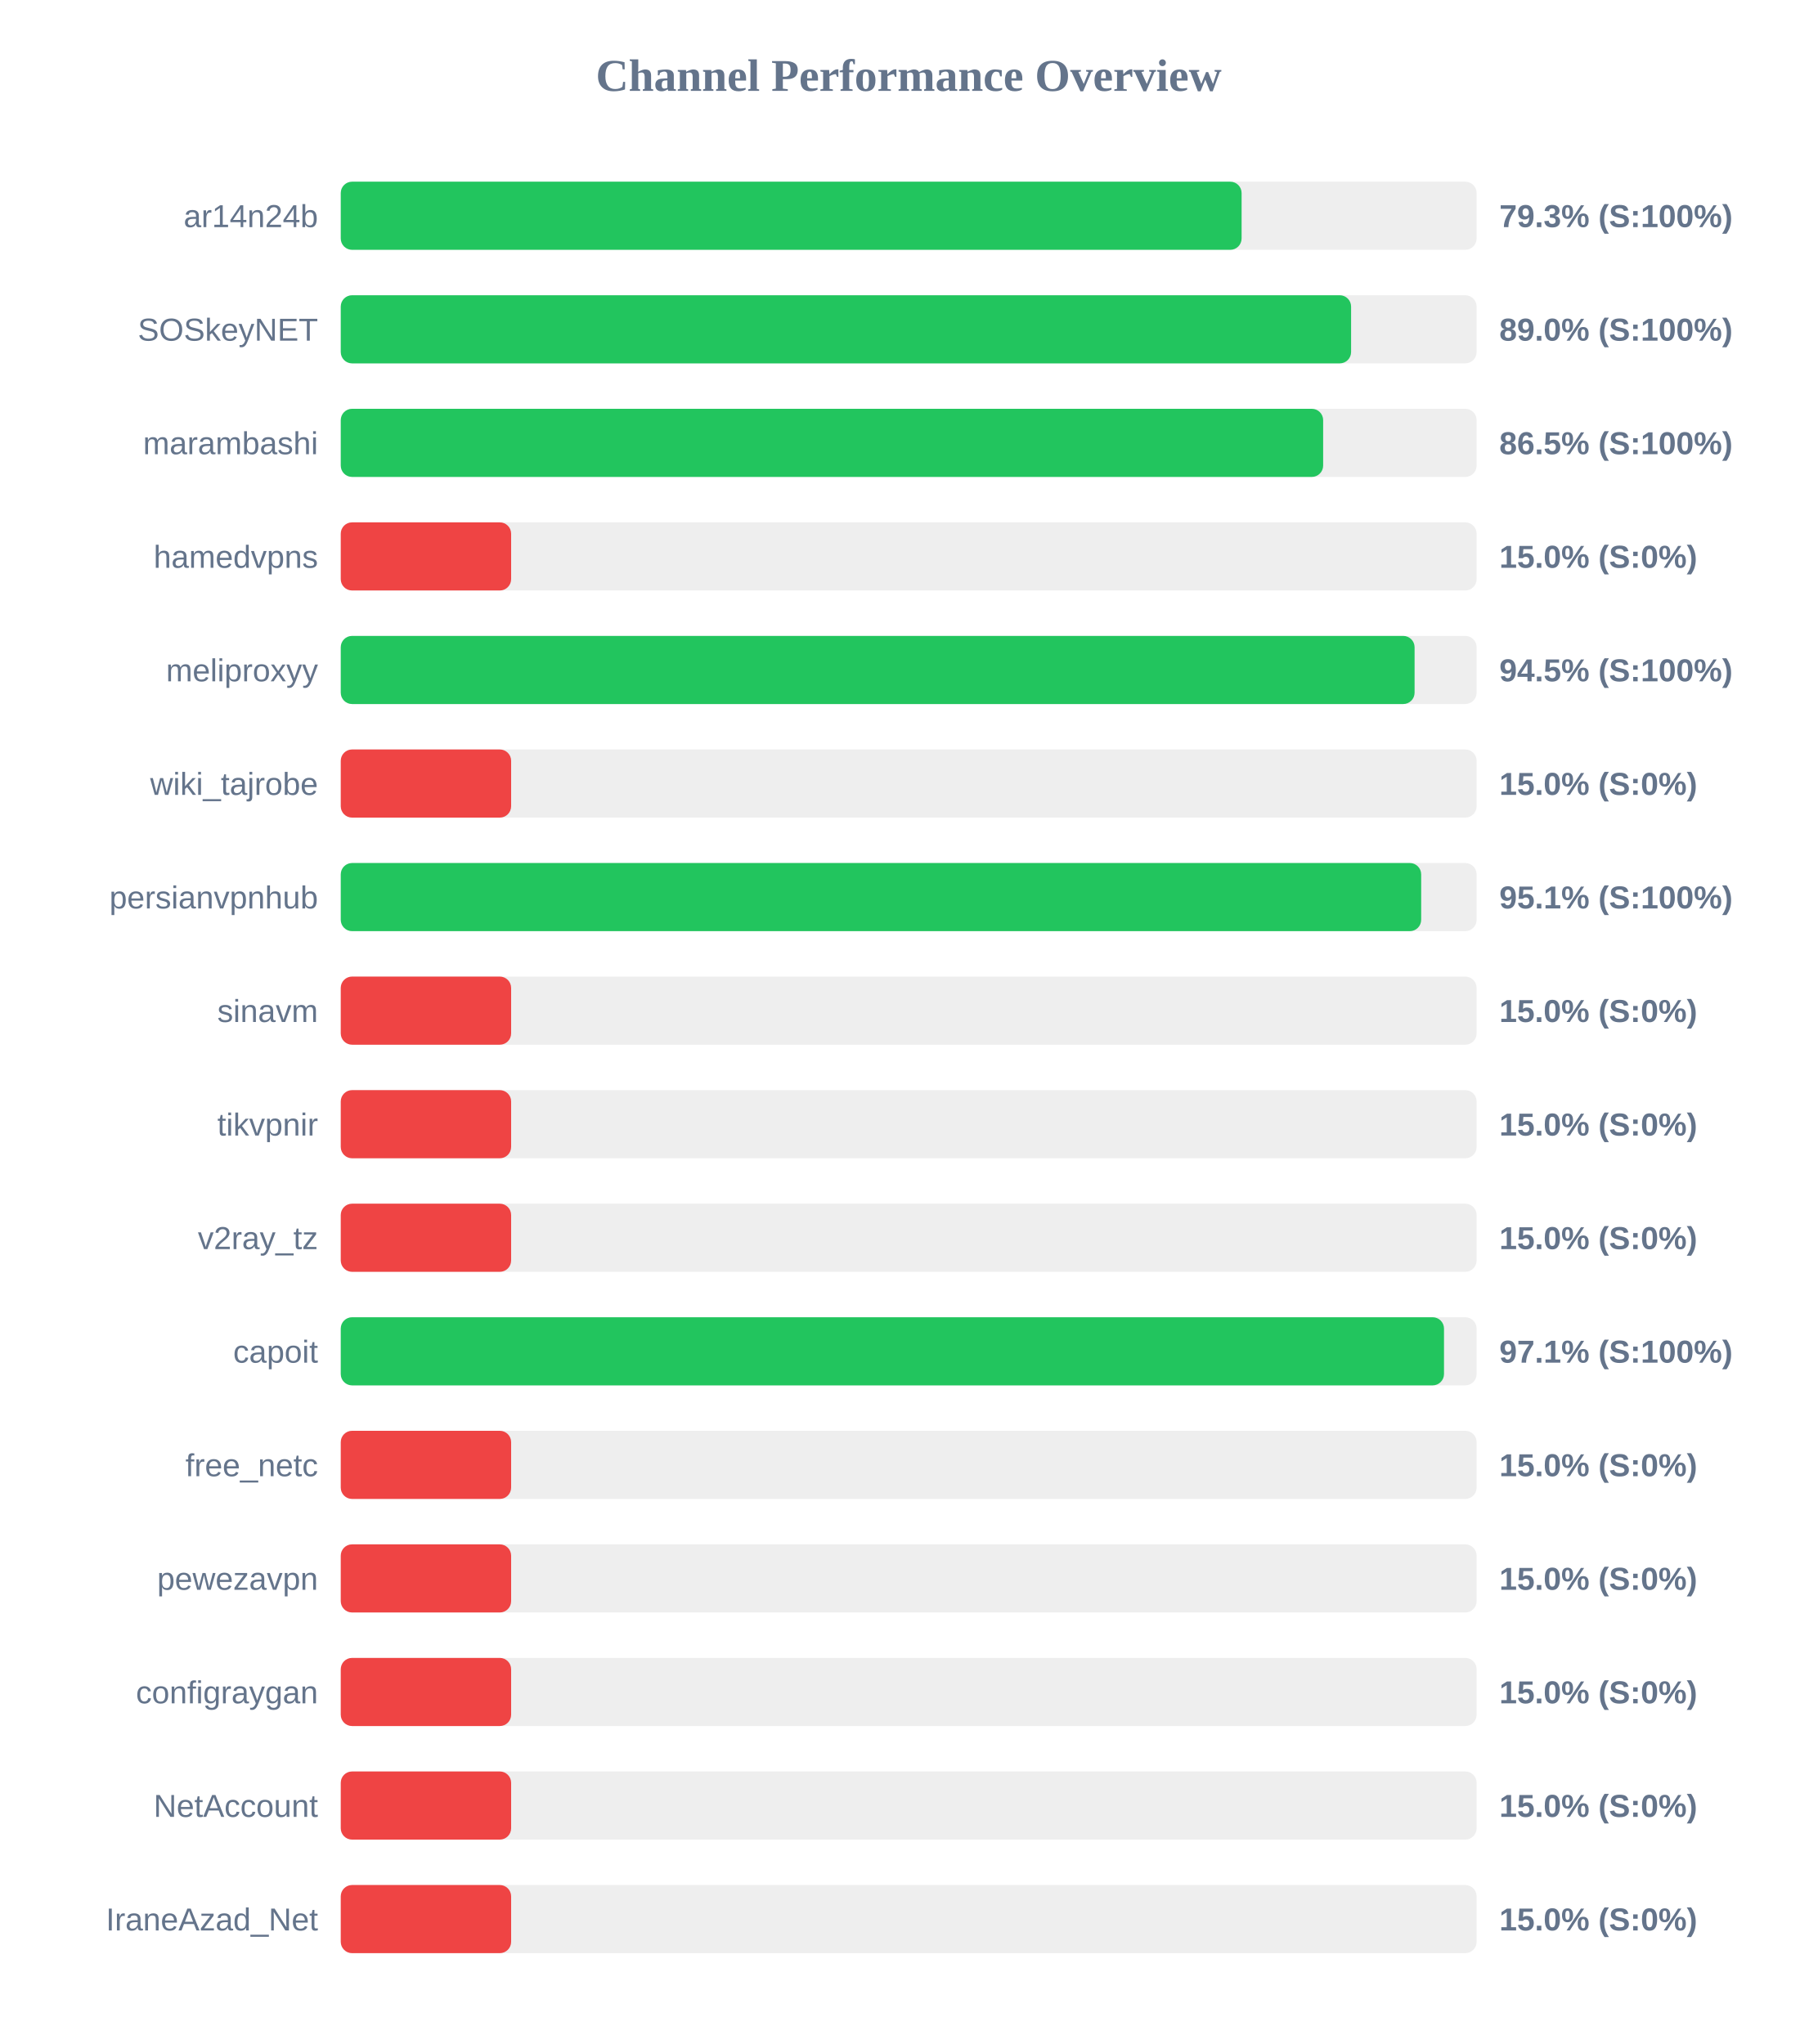
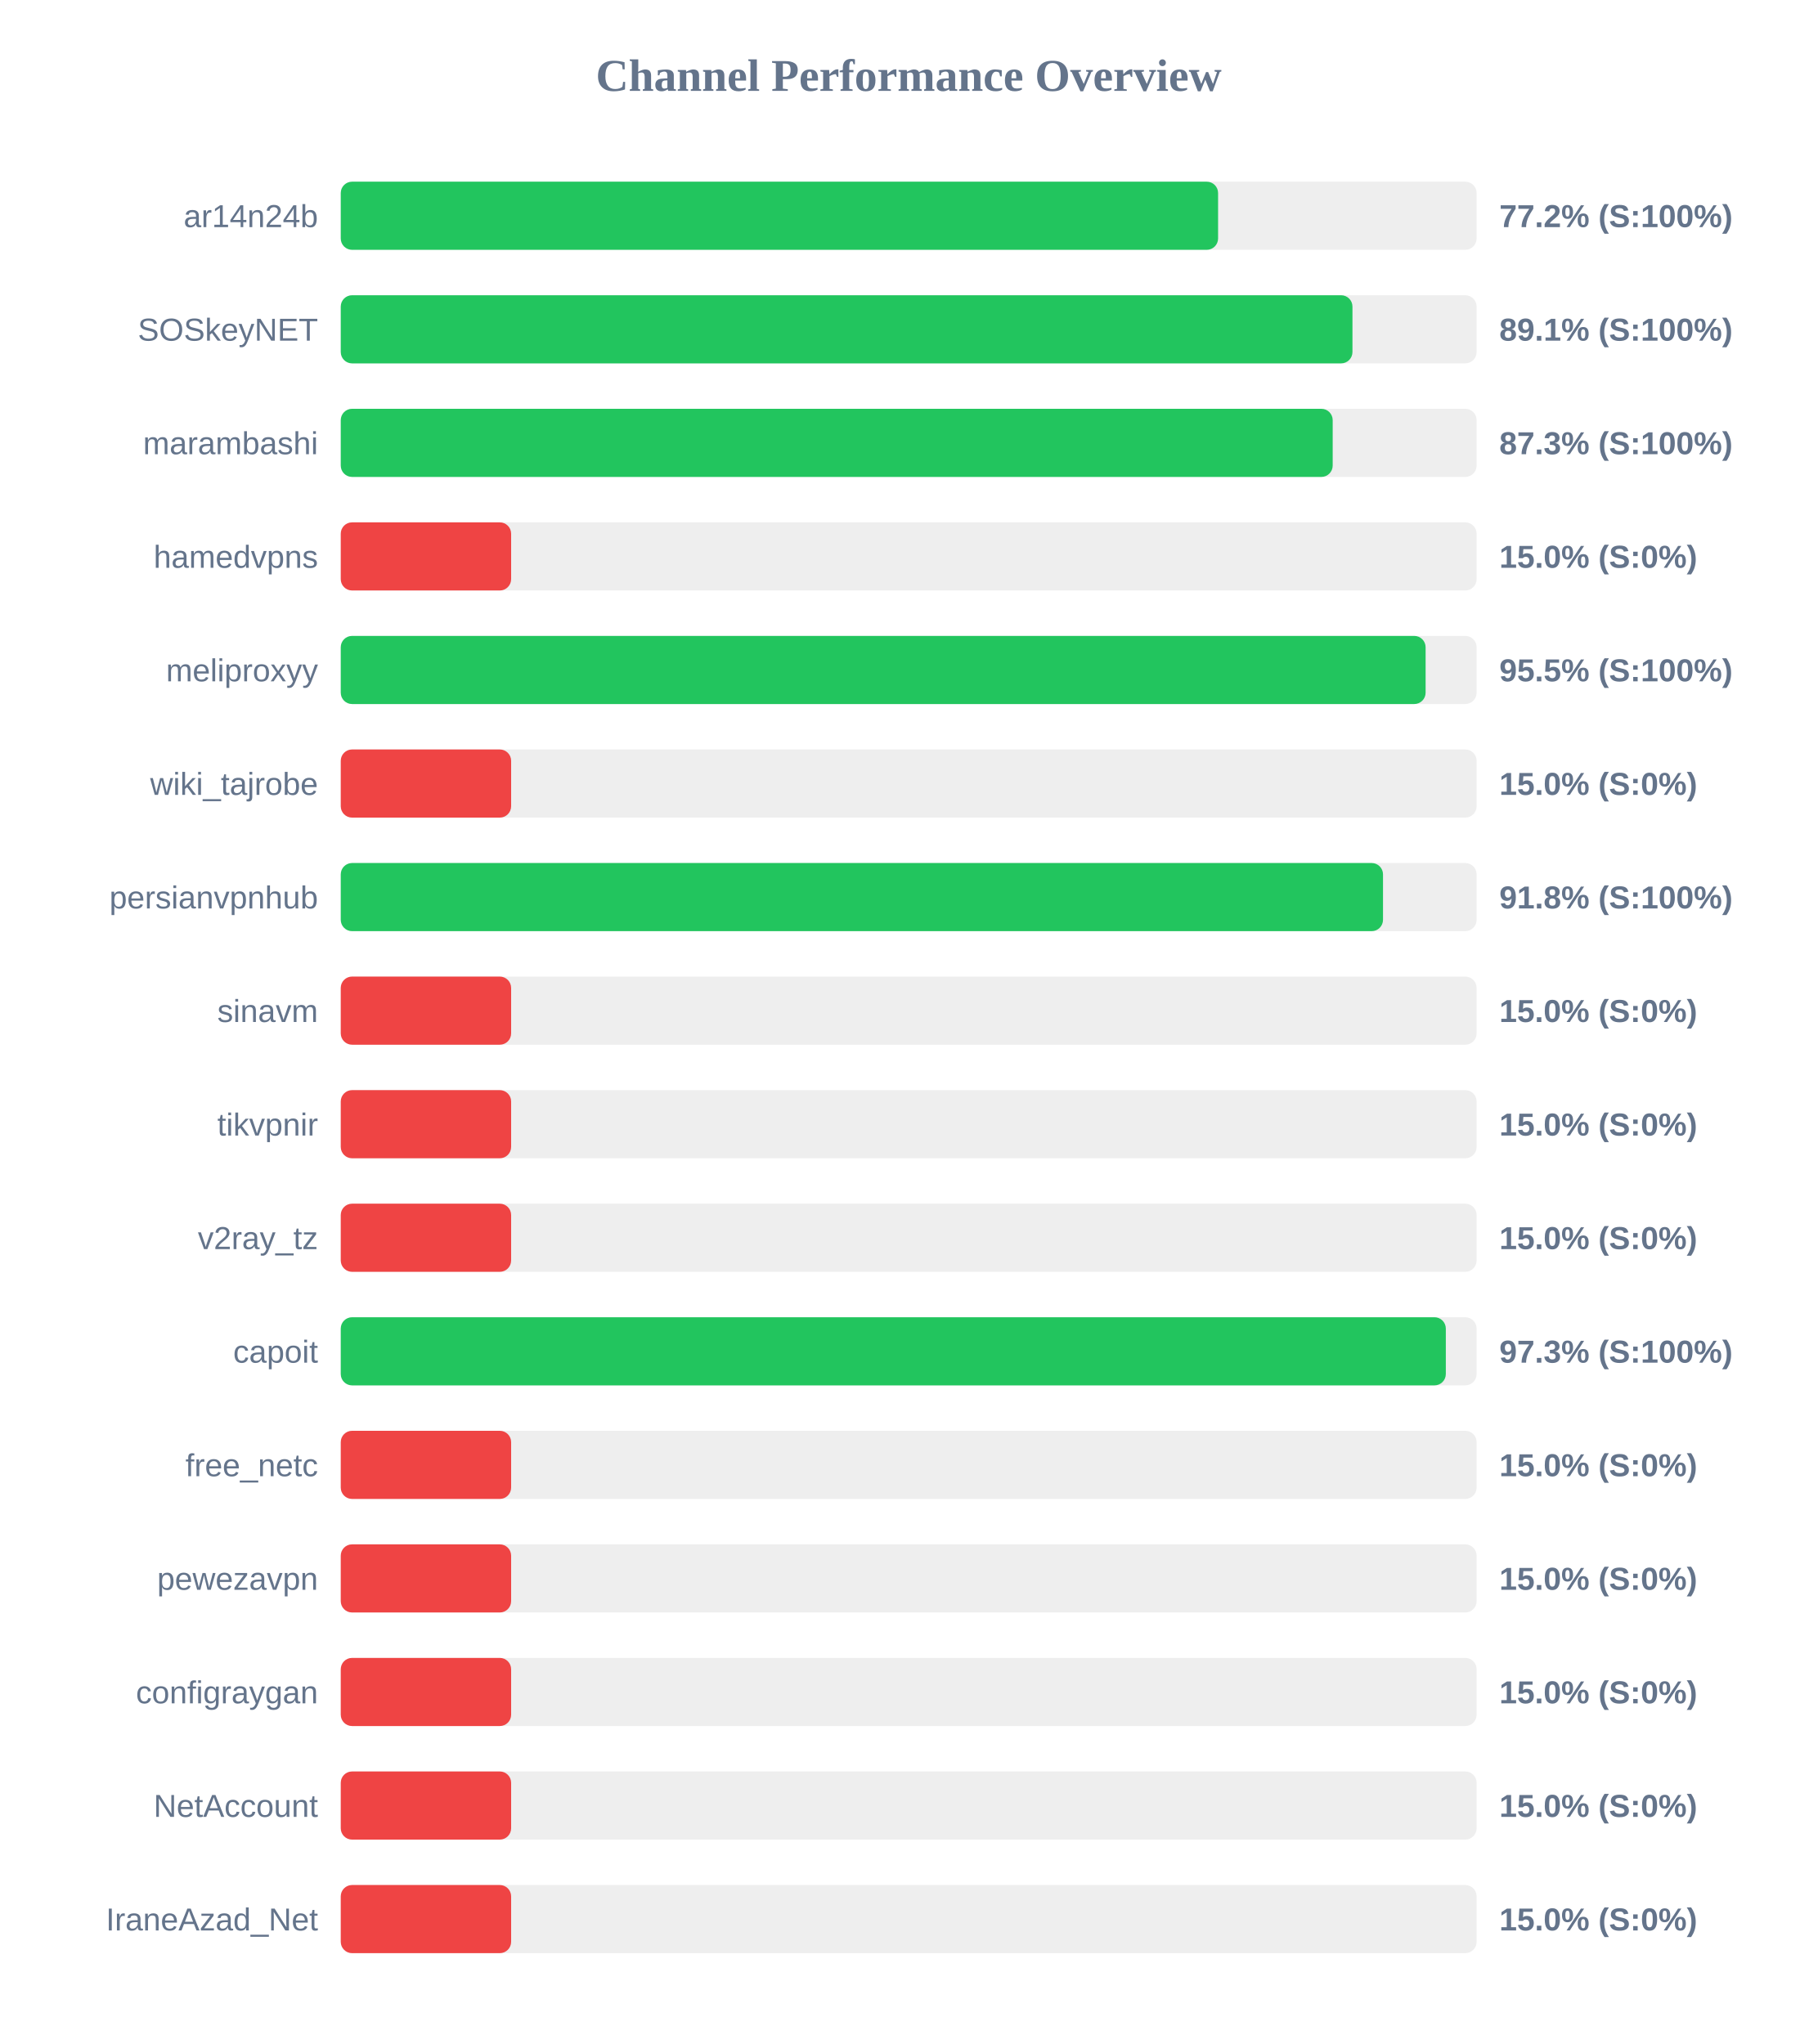
<svg xmlns="http://www.w3.org/2000/svg" width="800" height="900" version="1.1">
  <style>
        .row { font: 14px Arial; fill: #64748b; }
        .score { font: bold 14px Arial; fill: #64748b; }
    </style>
  <text x="400" y="40" text-anchor="middle" font-size="20px" font-weight="bold" fill="#64748b">Channel Performance Overview</text>
  <rect x="150" y="80" width="500" height="30" fill="#eee" rx="5" />
-   <rect x="150" y="80" width="396.55" height="30" fill="#22c55e" rx="5" />
+   <rect x="150" y="80" width="386.2" height="30" fill="#22c55e" rx="5" />
  <text x="140" y="100" text-anchor="end" class="row">ar14n24b</text>
-   <text x="660" y="100" text-anchor="start" class="score">79.3% (S:100%)</text>
+   <text x="660" y="100" text-anchor="start" class="score">77.2% (S:100%)</text>
  <rect x="150" y="130" width="500" height="30" fill="#eee" rx="5" />
-   <rect x="150" y="130" width="444.75" height="30" fill="#22c55e" rx="5" />
+   <rect x="150" y="130" width="445.35" height="30" fill="#22c55e" rx="5" />
  <text x="140" y="150" text-anchor="end" class="row">SOSkeyNET</text>
-   <text x="660" y="150" text-anchor="start" class="score">89.0% (S:100%)</text>
+   <text x="660" y="150" text-anchor="start" class="score">89.1% (S:100%)</text>
  <rect x="150" y="180" width="500" height="30" fill="#eee" rx="5" />
-   <rect x="150" y="180" width="432.45" height="30" fill="#22c55e" rx="5" />
+   <rect x="150" y="180" width="436.65" height="30" fill="#22c55e" rx="5" />
  <text x="140" y="200" text-anchor="end" class="row">marambashi</text>
-   <text x="660" y="200" text-anchor="start" class="score">86.5% (S:100%)</text>
+   <text x="660" y="200" text-anchor="start" class="score">87.3% (S:100%)</text>
  <rect x="150" y="230" width="500" height="30" fill="#eee" rx="5" />
  <rect x="150" y="230" width="75.0" height="30" fill="#ef4444" rx="5" />
  <text x="140" y="250" text-anchor="end" class="row">hamedvpns</text>
  <text x="660" y="250" text-anchor="start" class="score">15.0% (S:0%)</text>
  <rect x="150" y="280" width="500" height="30" fill="#eee" rx="5" />
-   <rect x="150" y="280" width="472.7" height="30" fill="#22c55e" rx="5" />
+   <rect x="150" y="280" width="477.55" height="30" fill="#22c55e" rx="5" />
  <text x="140" y="300" text-anchor="end" class="row">meliproxyy</text>
-   <text x="660" y="300" text-anchor="start" class="score">94.5% (S:100%)</text>
+   <text x="660" y="300" text-anchor="start" class="score">95.5% (S:100%)</text>
  <rect x="150" y="330" width="500" height="30" fill="#eee" rx="5" />
  <rect x="150" y="330" width="75.0" height="30" fill="#ef4444" rx="5" />
  <text x="140" y="350" text-anchor="end" class="row">wiki_tajrobe</text>
  <text x="660" y="350" text-anchor="start" class="score">15.0% (S:0%)</text>
  <rect x="150" y="380" width="500" height="30" fill="#eee" rx="5" />
-   <rect x="150" y="380" width="475.6" height="30" fill="#22c55e" rx="5" />
+   <rect x="150" y="380" width="458.8" height="30" fill="#22c55e" rx="5" />
  <text x="140" y="400" text-anchor="end" class="row">persianvpnhub</text>
-   <text x="660" y="400" text-anchor="start" class="score">95.1% (S:100%)</text>
+   <text x="660" y="400" text-anchor="start" class="score">91.8% (S:100%)</text>
  <rect x="150" y="430" width="500" height="30" fill="#eee" rx="5" />
  <rect x="150" y="430" width="75.0" height="30" fill="#ef4444" rx="5" />
  <text x="140" y="450" text-anchor="end" class="row">sinavm</text>
  <text x="660" y="450" text-anchor="start" class="score">15.0% (S:0%)</text>
  <rect x="150" y="480" width="500" height="30" fill="#eee" rx="5" />
  <rect x="150" y="480" width="75.0" height="30" fill="#ef4444" rx="5" />
  <text x="140" y="500" text-anchor="end" class="row">tikvpnir</text>
  <text x="660" y="500" text-anchor="start" class="score">15.0% (S:0%)</text>
  <rect x="150" y="530" width="500" height="30" fill="#eee" rx="5" />
  <rect x="150" y="530" width="75.0" height="30" fill="#ef4444" rx="5" />
  <text x="140" y="550" text-anchor="end" class="row">v2ray_tz</text>
  <text x="660" y="550" text-anchor="start" class="score">15.0% (S:0%)</text>
  <rect x="150" y="580" width="500" height="30" fill="#eee" rx="5" />
-   <rect x="150" y="580" width="485.65" height="30" fill="#22c55e" rx="5" />
+   <rect x="150" y="580" width="486.45" height="30" fill="#22c55e" rx="5" />
  <text x="140" y="600" text-anchor="end" class="row">capoit</text>
-   <text x="660" y="600" text-anchor="start" class="score">97.1% (S:100%)</text>
+   <text x="660" y="600" text-anchor="start" class="score">97.3% (S:100%)</text>
  <rect x="150" y="630" width="500" height="30" fill="#eee" rx="5" />
  <rect x="150" y="630" width="75.0" height="30" fill="#ef4444" rx="5" />
  <text x="140" y="650" text-anchor="end" class="row">free_netc</text>
  <text x="660" y="650" text-anchor="start" class="score">15.0% (S:0%)</text>
  <rect x="150" y="680" width="500" height="30" fill="#eee" rx="5" />
  <rect x="150" y="680" width="75.0" height="30" fill="#ef4444" rx="5" />
  <text x="140" y="700" text-anchor="end" class="row">pewezavpn</text>
  <text x="660" y="700" text-anchor="start" class="score">15.0% (S:0%)</text>
  <rect x="150" y="730" width="500" height="30" fill="#eee" rx="5" />
  <rect x="150" y="730" width="75.0" height="30" fill="#ef4444" rx="5" />
  <text x="140" y="750" text-anchor="end" class="row">configraygan</text>
  <text x="660" y="750" text-anchor="start" class="score">15.0% (S:0%)</text>
  <rect x="150" y="780" width="500" height="30" fill="#eee" rx="5" />
  <rect x="150" y="780" width="75.0" height="30" fill="#ef4444" rx="5" />
  <text x="140" y="800" text-anchor="end" class="row">NetAccount</text>
  <text x="660" y="800" text-anchor="start" class="score">15.0% (S:0%)</text>
  <rect x="150" y="830" width="500" height="30" fill="#eee" rx="5" />
  <rect x="150" y="830" width="75.0" height="30" fill="#ef4444" rx="5" />
  <text x="140" y="850" text-anchor="end" class="row">IraneAzad_Net</text>
  <text x="660" y="850" text-anchor="start" class="score">15.0% (S:0%)</text>
</svg>
